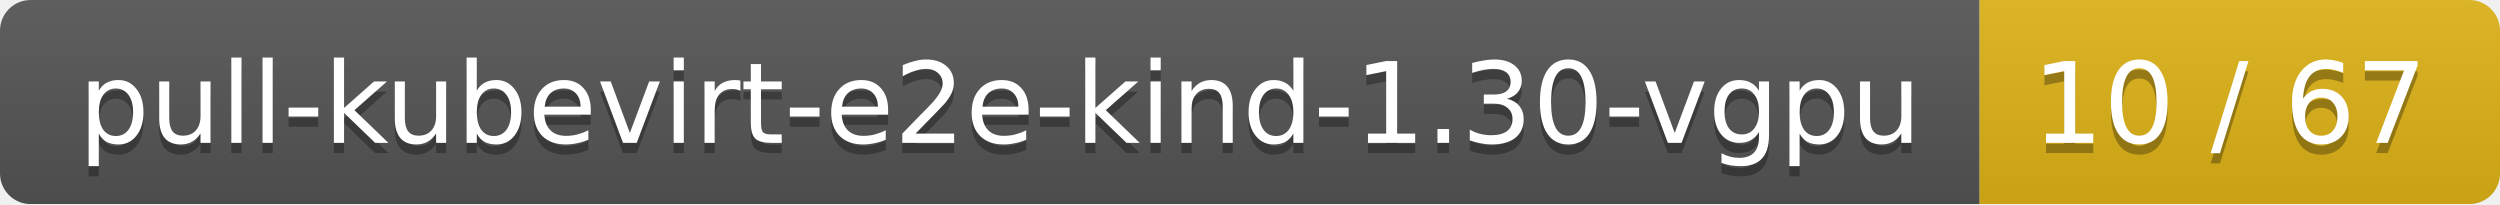
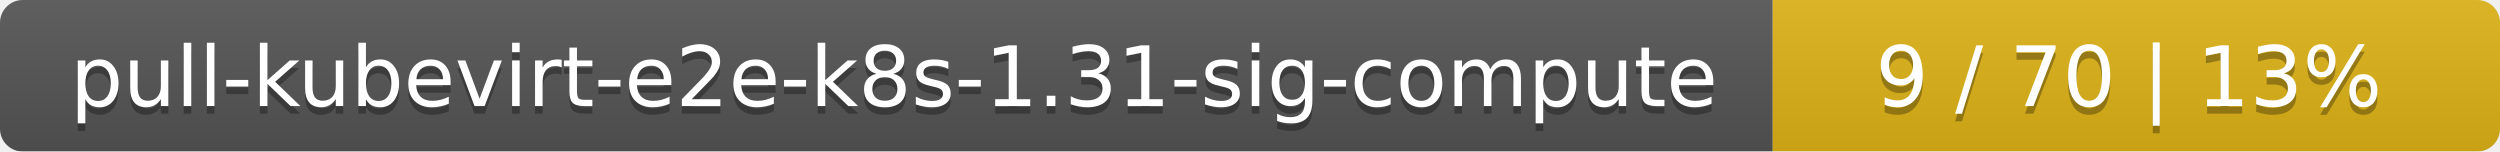
- <svg xmlns="http://www.w3.org/2000/svg" width="245" height="20">
+ <svg xmlns="http://www.w3.org/2000/svg" width="330" height="20">
  <linearGradient id="smooth" x2="0" y2="100%">
    <stop offset="0" stop-color="#bbb" stop-opacity=".1" />
    <stop offset="1" stop-opacity=".1" />
  </linearGradient>
  <mask id="round">
-     <rect width="245" height="20" rx="3" fill="#fff" />
+     <rect width="330" height="20" rx="3" fill="#fff" />
  </mask>
  <g mask="url(#round)">
-     <rect width="194" height="20" fill="#555" />
-     <rect x="194" width="51" height="20" fill="#dfb317" />
-     <rect width="245" height="20" fill="url(#smooth)" />
+     <rect width="234" height="20" fill="#555" />
+     <rect x="234" width="96" height="20" fill="#dfb317" />
+     <rect width="330" height="20" fill="url(#smooth)" />
  </g>
  <g fill="#fff" text-anchor="middle" font-family="DejaVu Sans,Verdana,Geneva,sans-serif" font-size="11">
-     <text x="98" y="15" fill="#010101" fill-opacity=".3">pull-kubevirt-e2e-kind-1.30-vgpu</text>
-     <text x="98" y="14">pull-kubevirt-e2e-kind-1.30-vgpu</text>
-     <text x="218.5" y="15" fill="#010101" fill-opacity=".3">10 / 67</text>
-     <text x="218.5" y="14">10 / 67</text>
+     <text x="118" y="15" fill="#010101" fill-opacity=".3">pull-kubevirt-e2e-k8s-1.31-sig-compute</text>
+     <text x="118" y="14">pull-kubevirt-e2e-k8s-1.31-sig-compute</text>
+     <text x="281" y="15" fill="#010101" fill-opacity=".3">9 / 70    |    13%</text>
+     <text x="281" y="14">9 / 70    |    13%</text>
  </g>
</svg>
